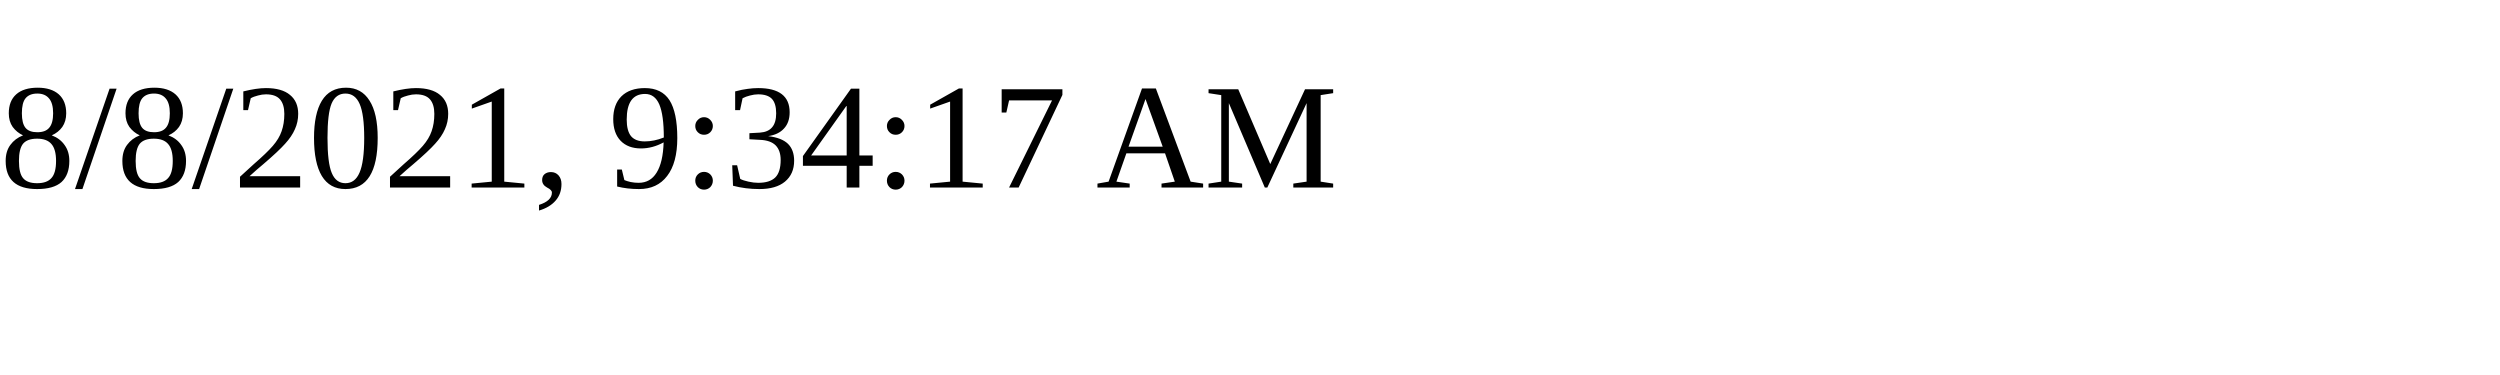
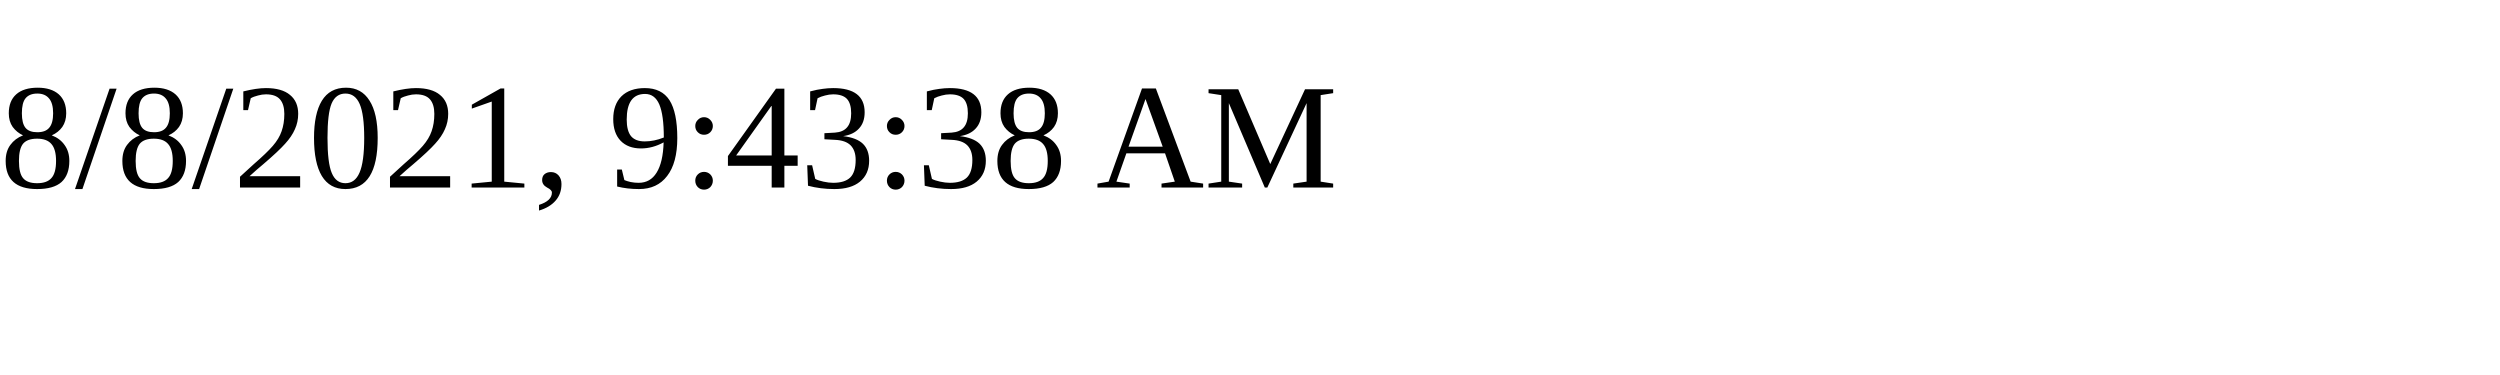
<svg xmlns="http://www.w3.org/2000/svg" height="30" width="200">
-   <text x="0" y="15">8/8/2021, 9:34:17 AM</text>
+   <text x="0" y="15">8/8/2021, 9:43:38 AM</text>
</svg>
